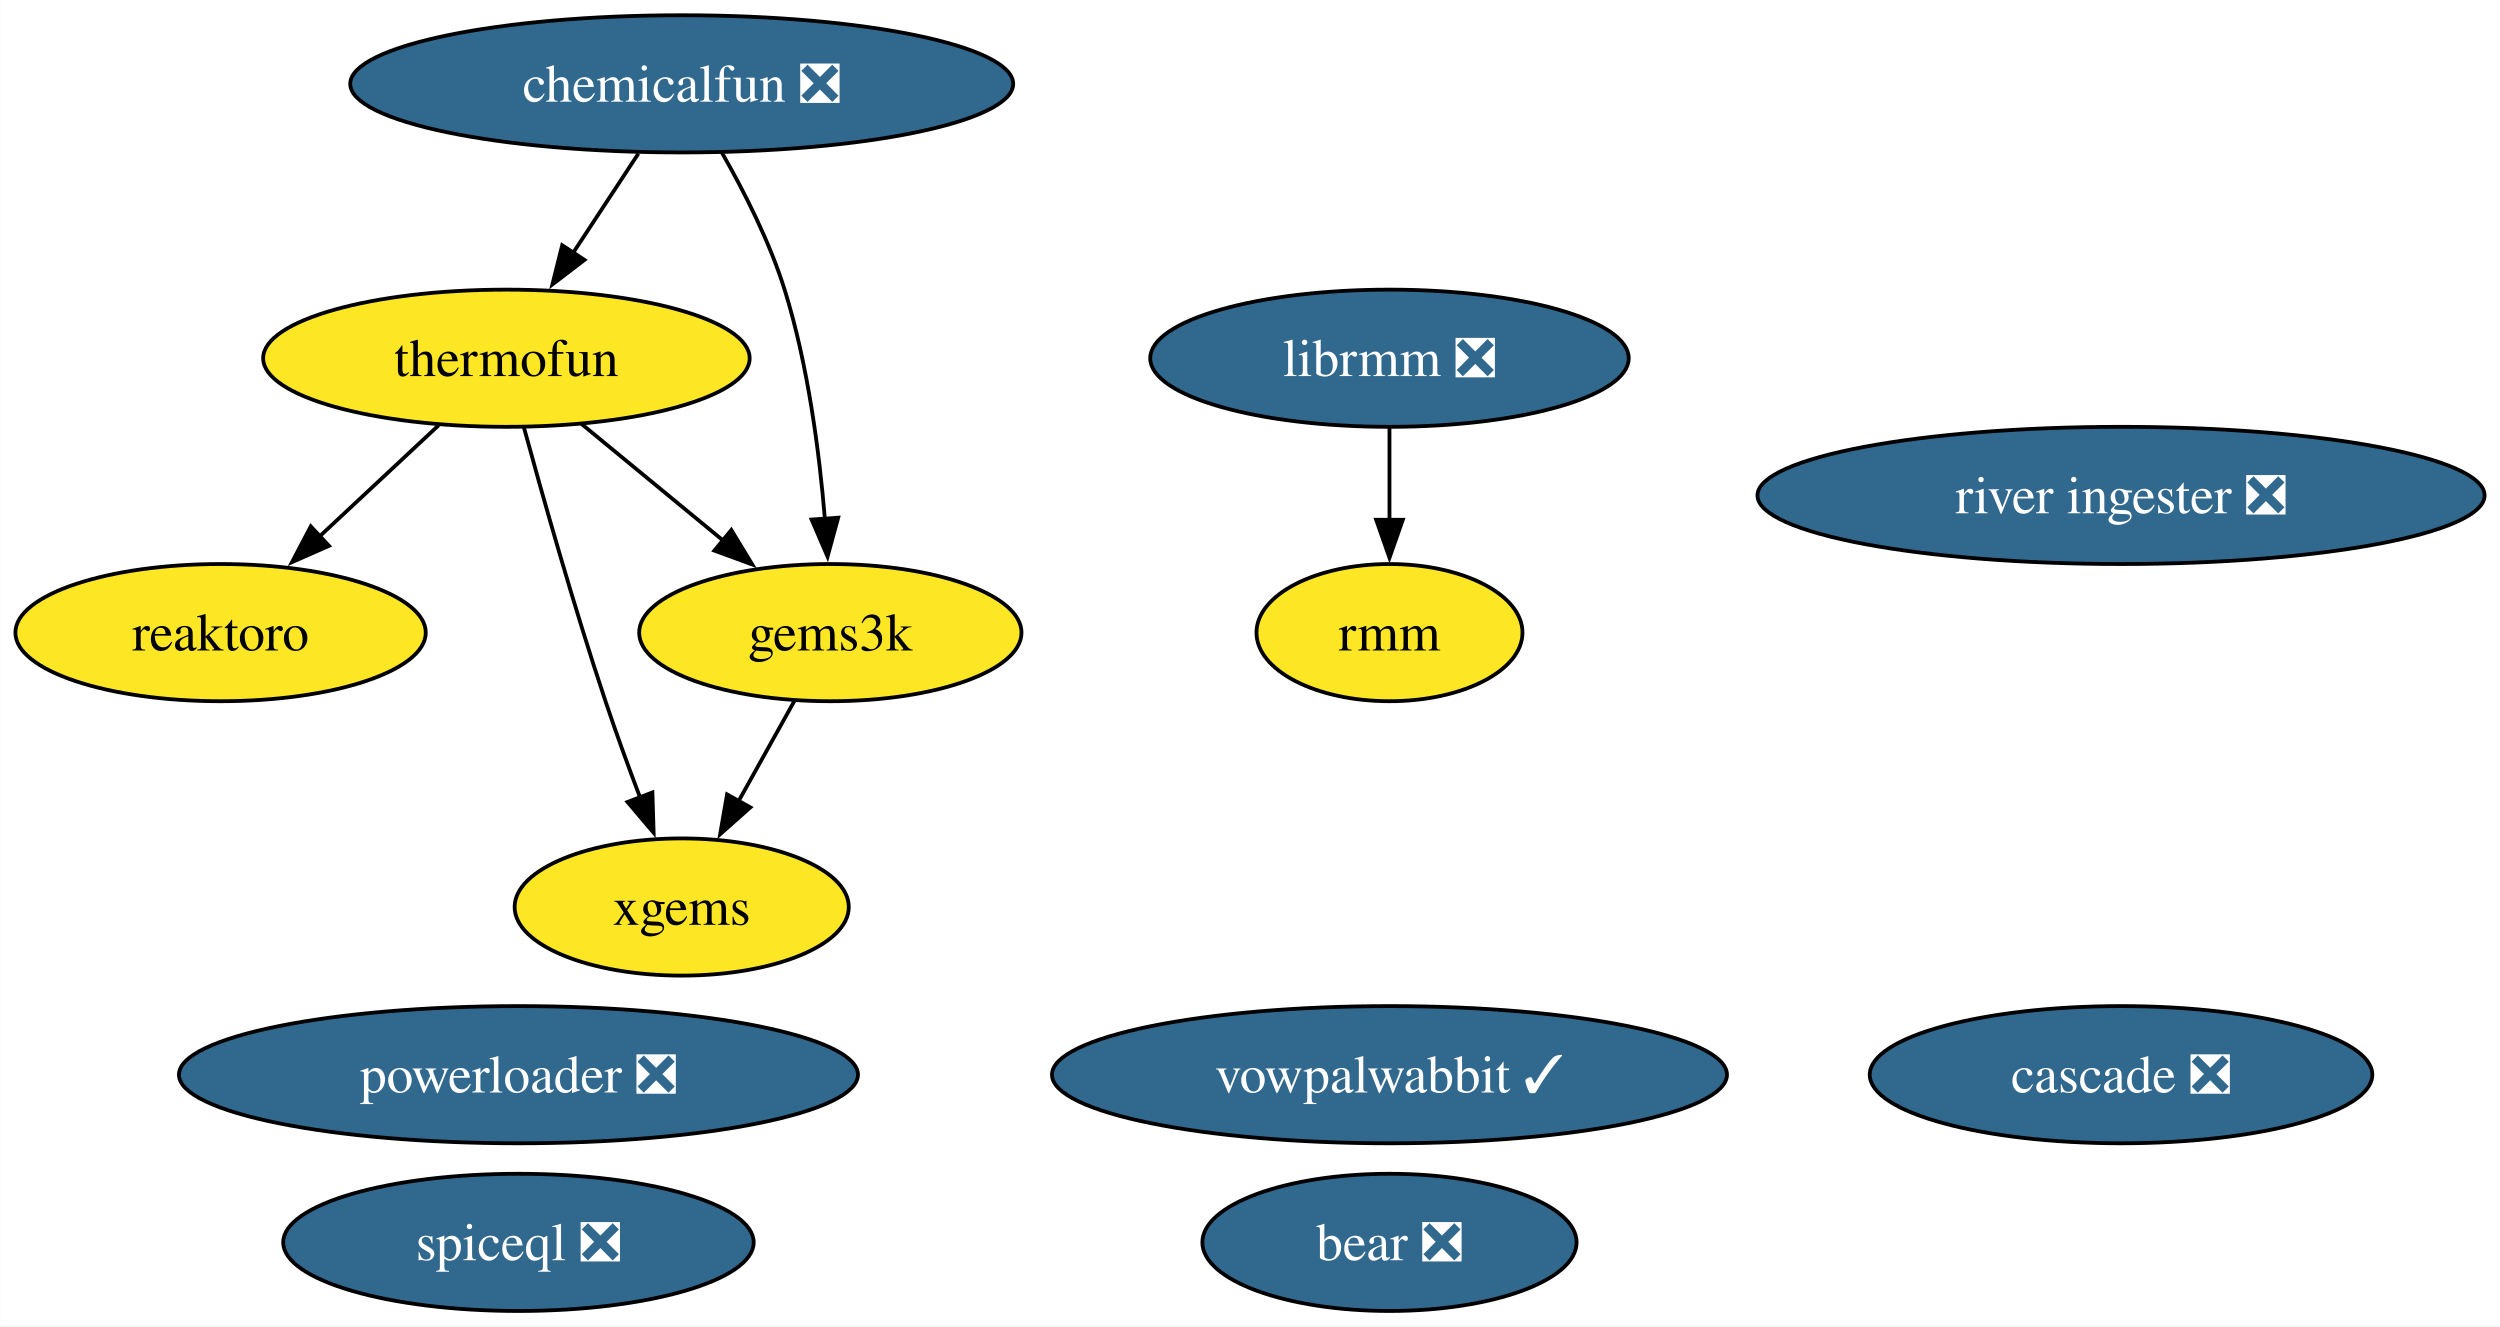
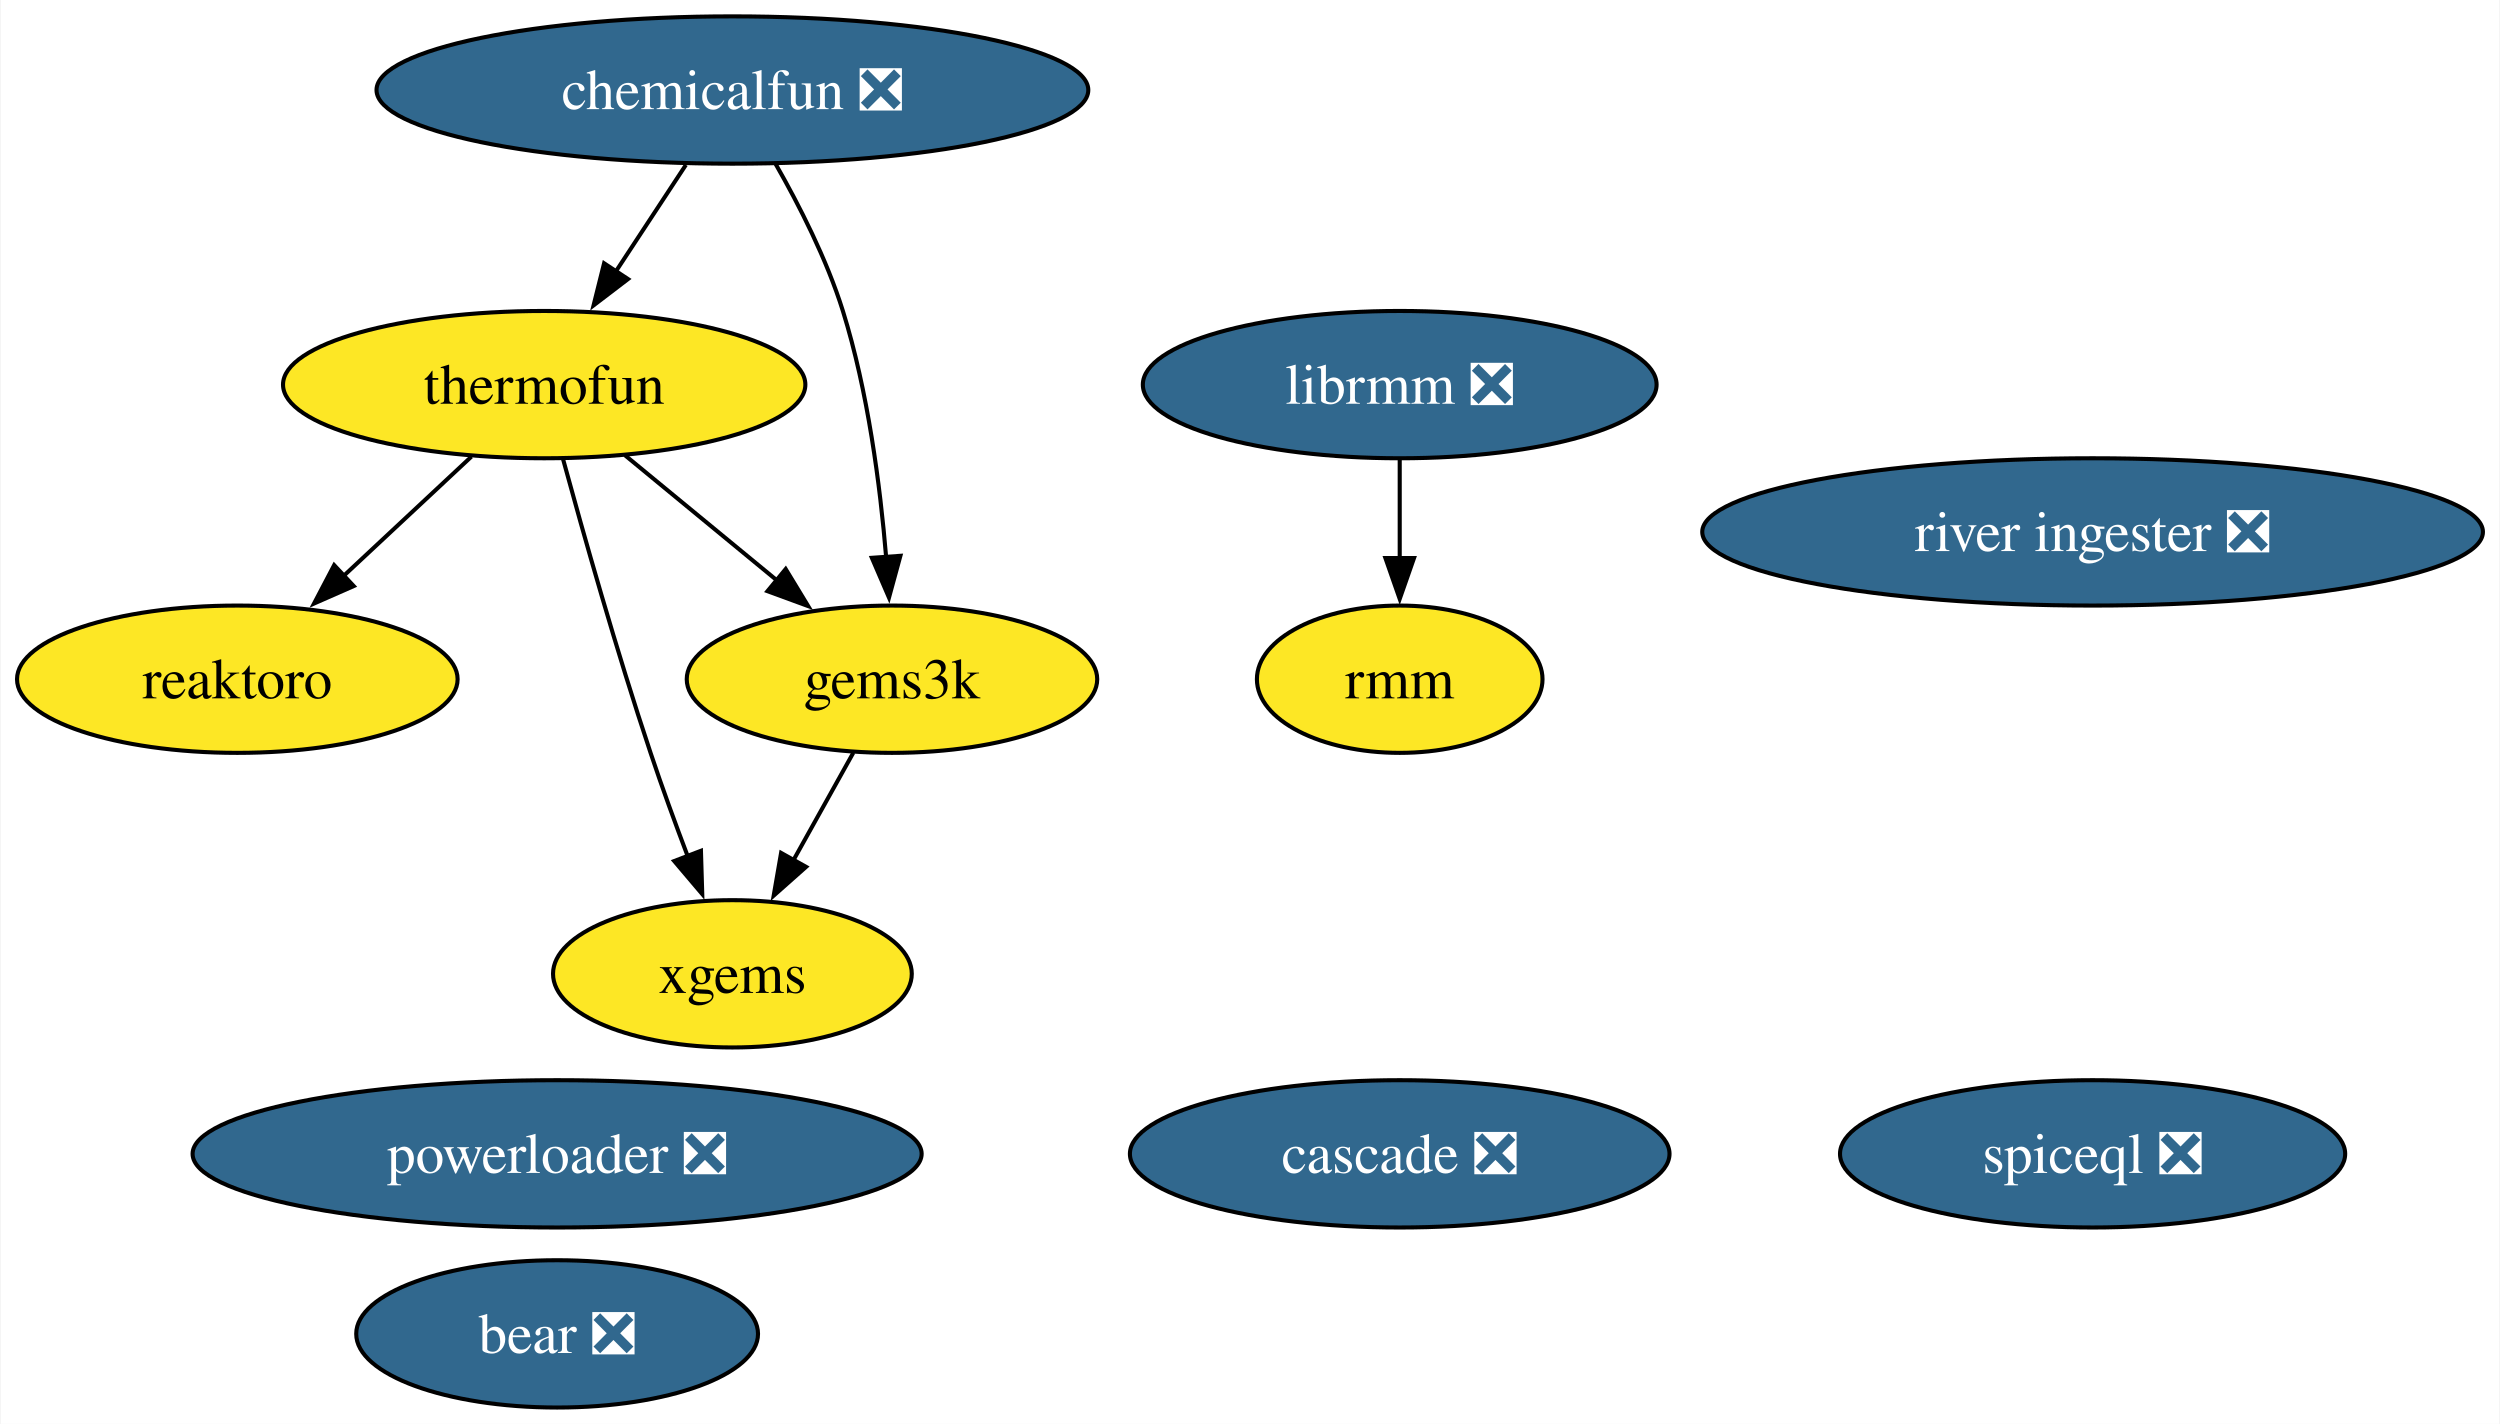
- <svg xmlns="http://www.w3.org/2000/svg" xmlns:xlink="http://www.w3.org/1999/xlink" width="656pt" height="348pt" viewBox="0.00 0.00 655.92 348.00">
+ <svg xmlns="http://www.w3.org/2000/svg" xmlns:xlink="http://www.w3.org/1999/xlink" width="611pt" height="348pt" viewBox="0.00 0.00 610.68 348.00">
  <g id="graph0" class="graph" transform="scale(1 1) rotate(0) translate(4 344)">
-     <polygon fill="white" stroke="none" points="-4,4 -4,-344 651.92,-344 651.92,4 -4,4" />
+     <polygon fill="white" stroke="none" points="-4,4 -4,-344 606.68,-344 606.68,4 -4,4" />
    <g id="node1" class="node">
      <g id="a_node1">
        <a xlink:href="https://github.com/conda-forge/reaktoro-feedstock" xlink:title="reaktoro">
          <ellipse fill="#fde725" stroke="black" cx="53.84" cy="-178" rx="53.84" ry="18" />
          <text text-anchor="middle" x="53.84" y="-173.32" font-family="Times,serif" font-size="14.00">reaktoro</text>
        </a>
      </g>
    </g>
    <g id="node2" class="node">
      <g id="a_node2">
        <a xlink:href="https://github.com/conda-forge/thermofun-feedstock" xlink:title="thermofun">
          <ellipse fill="#fde725" stroke="black" cx="128.84" cy="-250" rx="63.83" ry="18" />
          <text text-anchor="middle" x="128.84" y="-245.32" font-family="Times,serif" font-size="14.00">thermofun</text>
        </a>
      </g>
    </g>
    <g id="edge2" class="edge">
      <path fill="none" stroke="black" d="M111.06,-232.41C101.72,-223.69 90.1,-212.85 79.78,-203.21" />
      <polygon fill="black" stroke="black" points="82.29,-200.77 72.59,-196.5 77.51,-205.88 82.29,-200.77" />
    </g>
-     <g id="node4" class="node">
-       <g id="a_node4">
+     <g id="node3" class="node">
+       <g id="a_node3">
        <a xlink:href="https://github.com/conda-forge/gems3k-feedstock" xlink:title="gems3k">
          <ellipse fill="#fde725" stroke="black" cx="213.84" cy="-178" rx="50.16" ry="18" />
          <text text-anchor="middle" x="213.84" y="-173.32" font-family="Times,serif" font-size="14.00">gems3k</text>
        </a>
      </g>
    </g>
    <g id="edge1" class="edge">
      <path fill="none" stroke="black" d="M148.55,-232.76C159.57,-223.69 173.5,-212.22 185.65,-202.21" />
      <polygon fill="black" stroke="black" points="187.86,-204.93 193.36,-195.87 183.41,-199.52 187.86,-204.93" />
    </g>
-     <g id="node6" class="node">
-       <g id="a_node6">
+     <g id="node5" class="node">
+       <g id="a_node5">
        <a xlink:href="https://github.com/conda-forge/xgems-feedstock" xlink:title="xgems">
          <ellipse fill="#fde725" stroke="black" cx="174.84" cy="-106" rx="43.84" ry="18" />
          <text text-anchor="middle" x="174.84" y="-101.33" font-family="Times,serif" font-size="14.00">xgems</text>
        </a>
      </g>
    </g>
    <g id="edge3" class="edge">
      <path fill="none" stroke="black" d="M133.44,-231.82C138.36,-213.8 146.57,-184.73 154.84,-160 157.62,-151.66 160.9,-142.69 163.99,-134.54" />
      <polygon fill="black" stroke="black" points="167.15,-136.07 167.47,-125.48 160.62,-133.56 167.15,-136.07" />
    </g>
-     <g id="node3" class="node">
-       <g id="a_node3">
-         <a xlink:href="https://github.com/conda-forge/vowpalwabbit-feedstock/pull/87" xlink:title="vowpalwabbit ✓">
-           <ellipse fill="#31688e" stroke="black" cx="360.56" cy="-62" rx="88.56" ry="18" />
-           <text text-anchor="middle" x="360.56" y="-57.33" font-family="Times,serif" font-size="14.00" fill="white">vowpalwabbit ✓</text>
-         </a>
-       </g>
-     </g>
    <g id="edge4" class="edge">
      <path fill="none" stroke="black" d="M204.4,-160.05C199.99,-152.14 194.64,-142.54 189.71,-133.69" />
      <polygon fill="black" stroke="black" points="192.85,-132.14 184.93,-125.11 186.74,-135.55 192.85,-132.14" />
    </g>
-     <g id="node5" class="node">
-       <g id="a_node5">
+     <g id="node4" class="node">
+       <g id="a_node4">
        <a xlink:href="https://github.com/conda-forge/librmm-feedstock/pull/67" xlink:title="librmm ❎">
-           <ellipse fill="#31688e" stroke="black" cx="360.56" cy="-250" rx="62.78" ry="18" />
-           <text text-anchor="middle" x="360.56" y="-245.32" font-family="Times,serif" font-size="14.00" fill="white">librmm ❎</text>
-         </a>
-       </g>
-     </g>
-     <g id="node9" class="node">
-       <g id="a_node9">
-         <a xlink:href="https://github.com/conda-forge/rmm-feedstock" xlink:title="rmm">
-           <ellipse fill="#fde725" stroke="black" cx="360.56" cy="-178" rx="34.9" ry="18" />
-           <text text-anchor="middle" x="360.56" y="-173.32" font-family="Times,serif" font-size="14.00">rmm</text>
-         </a>
-       </g>
-     </g>
-     <g id="edge5" class="edge">
-       <path fill="none" stroke="black" d="M360.56,-231.7C360.56,-224.41 360.56,-215.73 360.56,-207.54" />
-       <polygon fill="black" stroke="black" points="364.06,-207.62 360.56,-197.62 357.06,-207.62 364.06,-207.62" />
-     </g>
-     <g id="node7" class="node">
-       <g id="a_node7">
-         <a xlink:href="https://github.com/conda-forge/bear-feedstock/pull/49" xlink:title="bear ❎">
-           <ellipse fill="#31688e" stroke="black" cx="360.56" cy="-18" rx="49.1" ry="18" />
-           <text text-anchor="middle" x="360.56" y="-13.32" font-family="Times,serif" font-size="14.00" fill="white">bear ❎</text>
+           <ellipse fill="#31688e" stroke="black" cx="337.93" cy="-250" rx="62.78" ry="18" />
+           <text text-anchor="middle" x="337.93" y="-245.32" font-family="Times,serif" font-size="14.00" fill="white">librmm ❎</text>
        </a>
      </g>
    </g>
    <g id="node8" class="node">
      <g id="a_node8">
+         <a xlink:href="https://github.com/conda-forge/rmm-feedstock" xlink:title="rmm">
+           <ellipse fill="#fde725" stroke="black" cx="337.93" cy="-178" rx="34.9" ry="18" />
+           <text text-anchor="middle" x="337.93" y="-173.32" font-family="Times,serif" font-size="14.00">rmm</text>
+         </a>
+       </g>
+     </g>
+     <g id="edge5" class="edge">
+       <path fill="none" stroke="black" d="M337.93,-231.7C337.93,-224.41 337.93,-215.73 337.93,-207.54" />
+       <polygon fill="black" stroke="black" points="341.43,-207.62 337.93,-197.62 334.43,-207.62 341.43,-207.62" />
+     </g>
+     <g id="node6" class="node">
+       <g id="a_node6">
+         <a xlink:href="https://github.com/conda-forge/bear-feedstock/pull/49" xlink:title="bear ❎">
+           <ellipse fill="#31688e" stroke="black" cx="132" cy="-18" rx="49.1" ry="18" />
+           <text text-anchor="middle" x="132" y="-13.32" font-family="Times,serif" font-size="14.00" fill="white">bear ❎</text>
+         </a>
+       </g>
+     </g>
+     <g id="node7" class="node">
+       <g id="a_node7">
        <a xlink:href="https://github.com/conda-forge/chemicalfun-feedstock/pull/18" xlink:title="chemicalfun ❎">
          <ellipse fill="#31688e" stroke="black" cx="174.84" cy="-322" rx="86.98" ry="18" />
          <text text-anchor="middle" x="174.84" y="-317.32" font-family="Times,serif" font-size="14.00" fill="white">chemicalfun ❎</text>
        </a>
      </g>
    </g>
    <g id="edge7" class="edge">
      <path fill="none" stroke="black" d="M163.47,-303.7C158.29,-295.81 152.04,-286.3 146.28,-277.55" />
      <polygon fill="black" stroke="black" points="149.33,-275.8 140.91,-269.37 143.48,-279.65 149.33,-275.8" />
    </g>
    <g id="edge6" class="edge">
      <path fill="none" stroke="black" d="M185.38,-303.96C191.15,-293.87 197.9,-280.62 201.84,-268 207.95,-248.41 210.95,-225.44 212.42,-207.74" />
      <polygon fill="black" stroke="black" points="215.9,-208.16 213.11,-197.94 208.92,-207.67 215.9,-208.16" />
    </g>
-     <g id="node10" class="node">
-       <g id="a_node10">
+     <g id="node9" class="node">
+       <g id="a_node9">
        <a xlink:href="https://github.com/conda-forge/powerloader-feedstock/pull/29" xlink:title="powerloader ❎">
          <ellipse fill="#31688e" stroke="black" cx="132" cy="-62" rx="89.09" ry="18" />
          <text text-anchor="middle" x="132" y="-57.33" font-family="Times,serif" font-size="14.00" fill="white">powerloader ❎</text>
        </a>
      </g>
    </g>
+     <g id="node10" class="node">
+       <g id="a_node10">
+         <a xlink:href="https://github.com/conda-forge/river-ingester-feedstock/pull/31" xlink:title="river ingester ❎">
+           <ellipse fill="#31688e" stroke="black" cx="507.27" cy="-214" rx="95.4" ry="18" />
+           <text text-anchor="middle" x="507.27" y="-209.32" font-family="Times,serif" font-size="14.00" fill="white">river ingester ❎</text>
+         </a>
+       </g>
+     </g>
    <g id="node11" class="node">
      <g id="a_node11">
-         <a xlink:href="https://github.com/conda-forge/river-ingester-feedstock/pull/31" xlink:title="river ingester ❎">
-           <ellipse fill="#31688e" stroke="black" cx="552.52" cy="-214" rx="95.4" ry="18" />
-           <text text-anchor="middle" x="552.52" y="-209.32" font-family="Times,serif" font-size="14.00" fill="white">river ingester ❎</text>
+         <a xlink:href="https://github.com/conda-forge/cascade-feedstock/pull/22" xlink:title="cascade ❎">
+           <ellipse fill="#31688e" stroke="black" cx="337.93" cy="-62" rx="65.94" ry="18" />
+           <text text-anchor="middle" x="337.93" y="-57.33" font-family="Times,serif" font-size="14.00" fill="white">cascade ❎</text>
        </a>
      </g>
    </g>
    <g id="node12" class="node">
      <g id="a_node12">
-         <a xlink:href="https://github.com/conda-forge/cascade-feedstock/pull/22" xlink:title="cascade ❎">
-           <ellipse fill="#31688e" stroke="black" cx="552.52" cy="-62" rx="65.94" ry="18" />
-           <text text-anchor="middle" x="552.52" y="-57.33" font-family="Times,serif" font-size="14.00" fill="white">cascade ❎</text>
-         </a>
-       </g>
-     </g>
-     <g id="node13" class="node">
-       <g id="a_node13">
        <a xlink:href="https://github.com/conda-forge/spiceql-feedstock/pull/13" xlink:title="spiceql ❎">
-           <ellipse fill="#31688e" stroke="black" cx="132" cy="-18" rx="61.73" ry="18" />
-           <text text-anchor="middle" x="132" y="-13.32" font-family="Times,serif" font-size="14.00" fill="white">spiceql ❎</text>
+           <ellipse fill="#31688e" stroke="black" cx="507.27" cy="-62" rx="61.73" ry="18" />
+           <text text-anchor="middle" x="507.27" y="-57.33" font-family="Times,serif" font-size="14.00" fill="white">spiceql ❎</text>
        </a>
      </g>
    </g>
  </g>
</svg>
